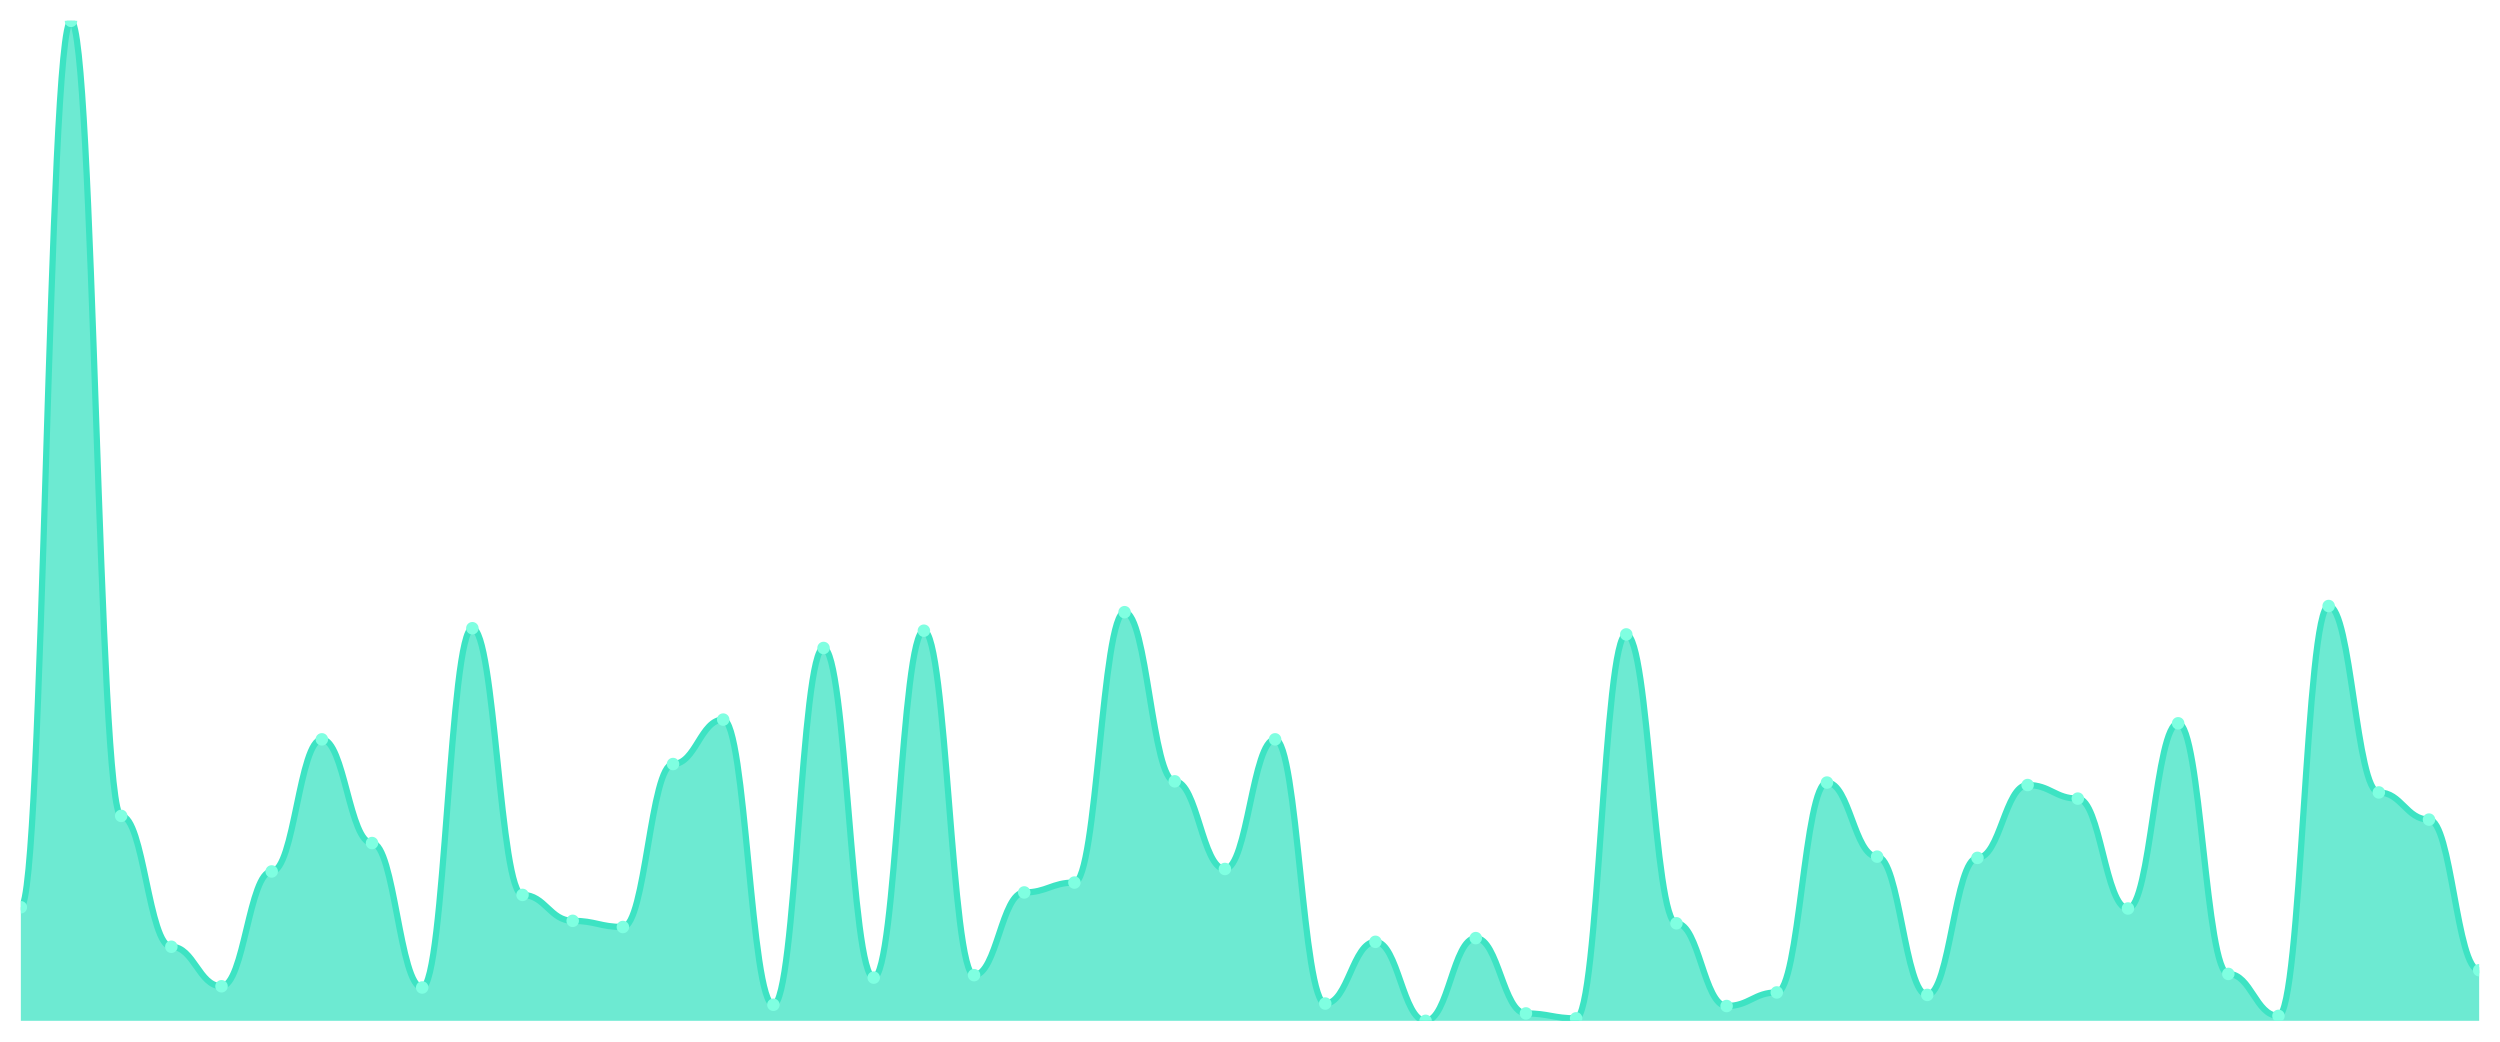
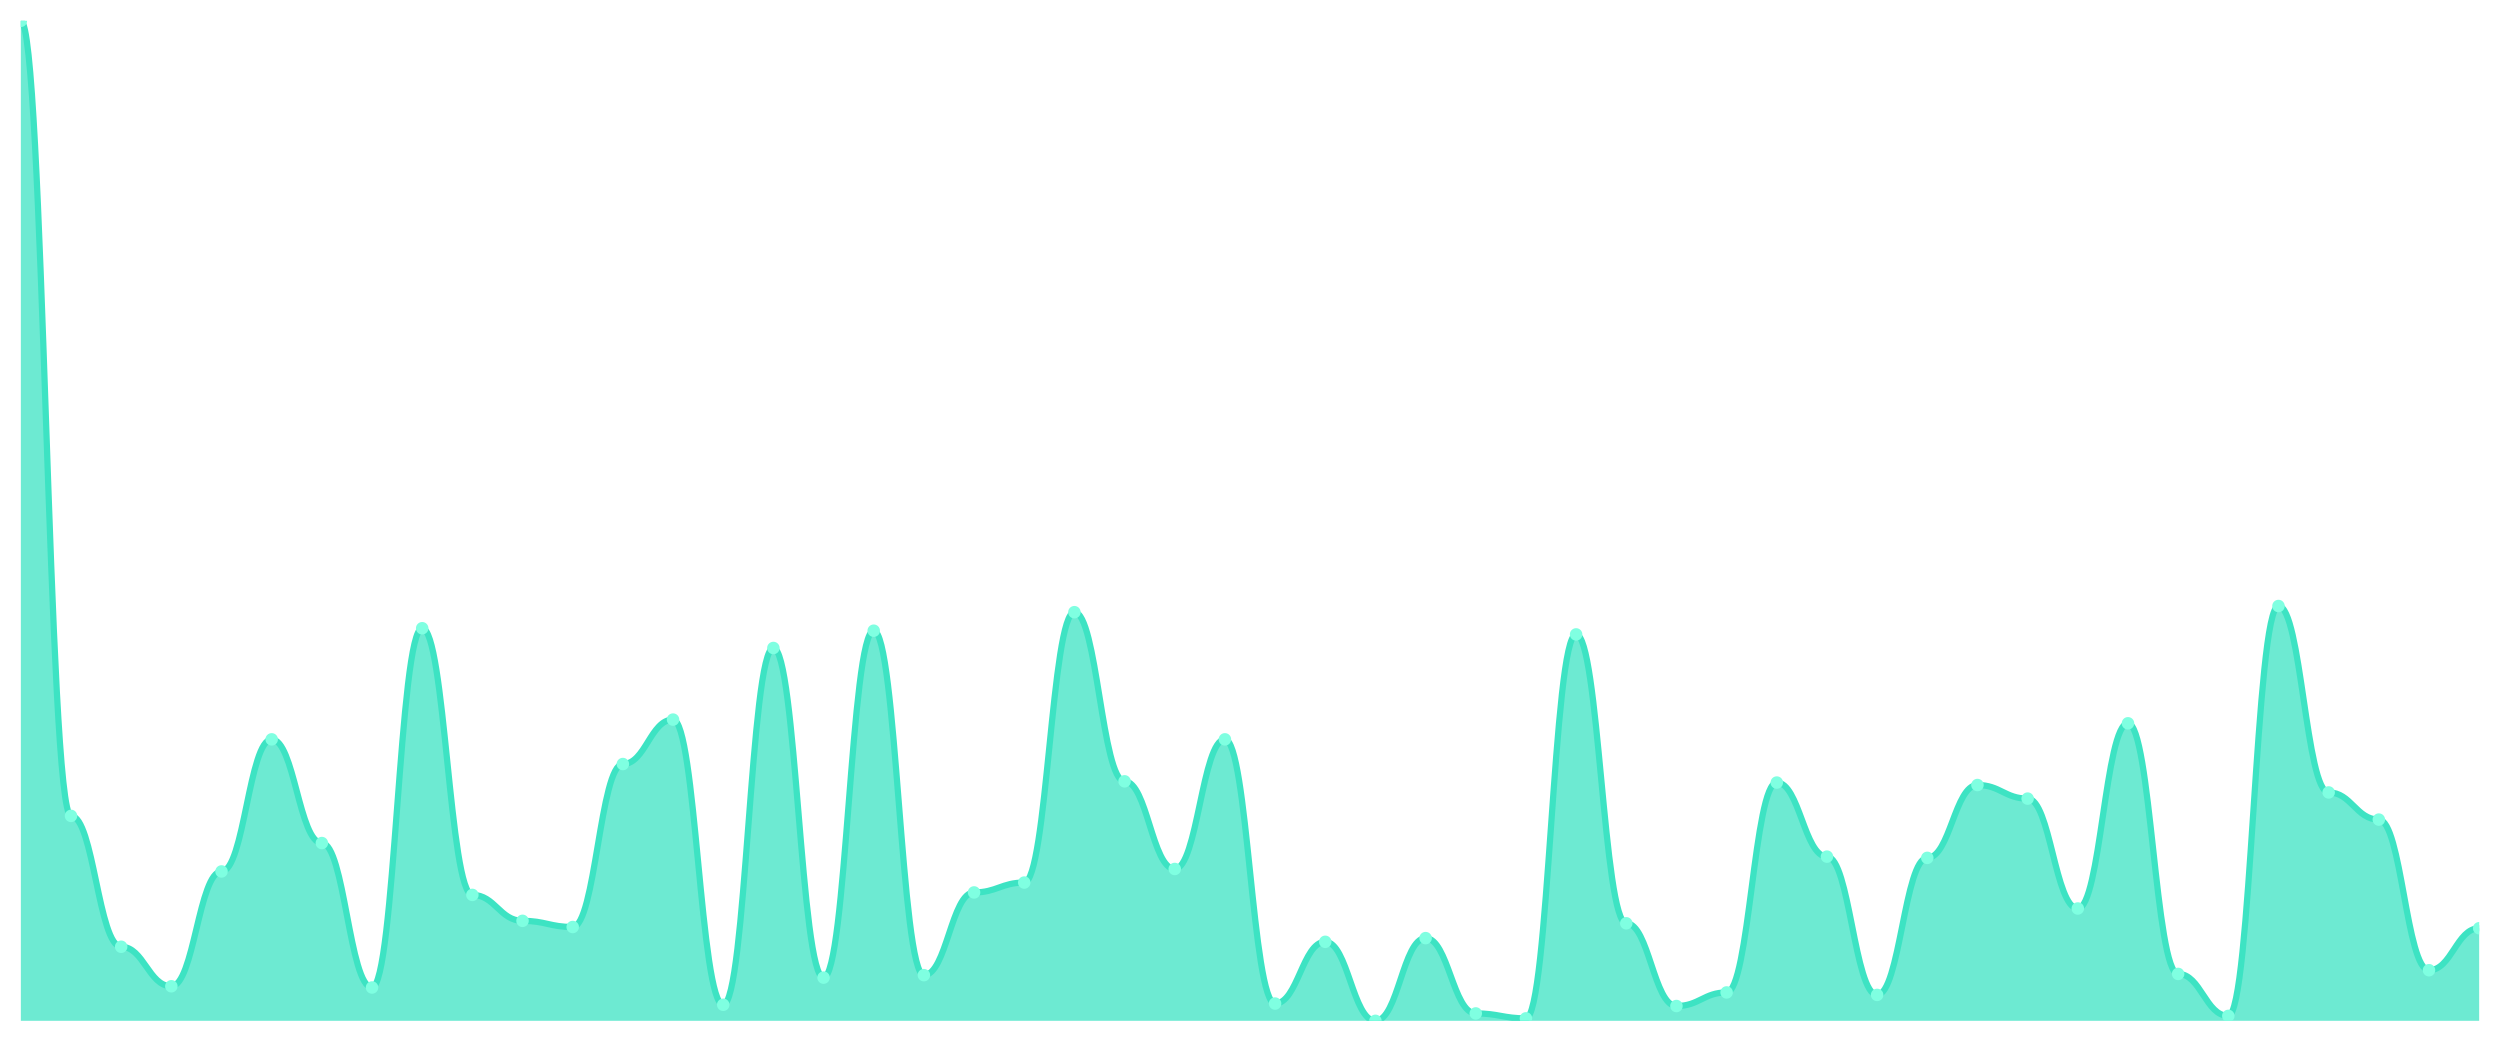
<svg xmlns="http://www.w3.org/2000/svg" viewBox="0 0 1200 500" width="1200" height="500">
  <defs>
    <clipPath id="c">
      <rect x="10" y="10" width="1180" height="480" />
    </clipPath>
  </defs>
  <rect width="1200" height="500" fill="none" />
  <g clip-path="url(#c)">
-     <path d="M 10,490 L 10,435.481 C 20.837,435.481 23.245,10 34.082,10 C 44.918,10 47.327,391.63 58.163,391.63 C 69,391.63 71.408,454.444 82.245,454.444 C 93.082,454.444 95.49,473.407 106.327,473.407 C 117.163,473.407 119.571,418.296 130.408,418.296 C 141.245,418.296 143.653,354.889 154.49,354.889 C 165.327,354.889 167.735,404.667 178.571,404.667 C 189.408,404.667 191.816,474 202.653,474 C 213.49,474 215.898,301.556 226.735,301.556 C 237.571,301.556 239.98,429.556 250.816,429.556 C 261.653,429.556 264.061,442 274.898,442 C 285.735,442 288.143,444.963 298.98,444.963 C 309.816,444.963 312.224,366.741 323.061,366.741 C 333.898,366.741 336.306,345.407 347.143,345.407 C 357.98,345.407 360.388,482.296 371.224,482.296 C 382.061,482.296 384.469,311.037 395.306,311.037 C 406.143,311.037 408.551,469.259 419.388,469.259 C 430.224,469.259 432.633,302.741 443.469,302.741 C 454.306,302.741 456.714,468.074 467.551,468.074 C 478.388,468.074 480.796,428.37 491.633,428.37 C 502.469,428.37 504.878,423.63 515.714,423.63 C 526.551,423.63 528.959,293.852 539.796,293.852 C 550.633,293.852 553.041,375.037 563.878,375.037 C 574.714,375.037 577.122,417.111 587.959,417.111 C 598.796,417.111 601.204,354.889 612.041,354.889 C 622.878,354.889 625.286,481.704 636.122,481.704 C 646.959,481.704 649.367,452.074 660.204,452.074 C 671.041,452.074 673.449,490 684.286,490 C 695.122,490 697.531,450.296 708.367,450.296 C 719.204,450.296 721.612,486.444 732.449,486.444 C 743.286,486.444 745.694,488.815 756.531,488.815 C 767.367,488.815 769.776,304.519 780.612,304.519 C 791.449,304.519 793.857,443.185 804.694,443.185 C 815.531,443.185 817.939,482.889 828.776,482.889 C 839.612,482.889 842.02,476.37 852.857,476.37 C 863.694,476.37 866.102,375.63 876.939,375.63 C 887.776,375.63 890.184,411.185 901.02,411.185 C 911.857,411.185 914.265,477.556 925.102,477.556 C 935.939,477.556 938.347,411.778 949.184,411.778 C 960.02,411.778 962.429,376.815 973.265,376.815 C 984.102,376.815 986.51,383.333 997.347,383.333 C 1008.184,383.333 1010.592,436.074 1021.429,436.074 C 1032.265,436.074 1034.673,347.185 1045.51,347.185 C 1056.347,347.185 1058.755,467.481 1069.592,467.481 C 1080.429,467.481 1082.837,487.63 1093.673,487.63 C 1104.51,487.63 1106.918,290.889 1117.755,290.889 C 1128.592,290.889 1131,380.37 1141.837,380.37 C 1152.673,380.37 1155.082,393.407 1165.918,393.407 C 1176.755,393.407 1179.163,465.704 1190,465.704 L 1190,490 Z" fill="rgba(61,227,195,0.75)" />
-     <path d="M 10,435.481 C 20.837,435.481 23.245,10 34.082,10 C 44.918,10 47.327,391.63 58.163,391.63 C 69,391.63 71.408,454.444 82.245,454.444 C 93.082,454.444 95.49,473.407 106.327,473.407 C 117.163,473.407 119.571,418.296 130.408,418.296 C 141.245,418.296 143.653,354.889 154.49,354.889 C 165.327,354.889 167.735,404.667 178.571,404.667 C 189.408,404.667 191.816,474 202.653,474 C 213.49,474 215.898,301.556 226.735,301.556 C 237.571,301.556 239.98,429.556 250.816,429.556 C 261.653,429.556 264.061,442 274.898,442 C 285.735,442 288.143,444.963 298.98,444.963 C 309.816,444.963 312.224,366.741 323.061,366.741 C 333.898,366.741 336.306,345.407 347.143,345.407 C 357.98,345.407 360.388,482.296 371.224,482.296 C 382.061,482.296 384.469,311.037 395.306,311.037 C 406.143,311.037 408.551,469.259 419.388,469.259 C 430.224,469.259 432.633,302.741 443.469,302.741 C 454.306,302.741 456.714,468.074 467.551,468.074 C 478.388,468.074 480.796,428.37 491.633,428.37 C 502.469,428.37 504.878,423.63 515.714,423.63 C 526.551,423.63 528.959,293.852 539.796,293.852 C 550.633,293.852 553.041,375.037 563.878,375.037 C 574.714,375.037 577.122,417.111 587.959,417.111 C 598.796,417.111 601.204,354.889 612.041,354.889 C 622.878,354.889 625.286,481.704 636.122,481.704 C 646.959,481.704 649.367,452.074 660.204,452.074 C 671.041,452.074 673.449,490 684.286,490 C 695.122,490 697.531,450.296 708.367,450.296 C 719.204,450.296 721.612,486.444 732.449,486.444 C 743.286,486.444 745.694,488.815 756.531,488.815 C 767.367,488.815 769.776,304.519 780.612,304.519 C 791.449,304.519 793.857,443.185 804.694,443.185 C 815.531,443.185 817.939,482.889 828.776,482.889 C 839.612,482.889 842.02,476.37 852.857,476.37 C 863.694,476.37 866.102,375.63 876.939,375.63 C 887.776,375.63 890.184,411.185 901.02,411.185 C 911.857,411.185 914.265,477.556 925.102,477.556 C 935.939,477.556 938.347,411.778 949.184,411.778 C 960.02,411.778 962.429,376.815 973.265,376.815 C 984.102,376.815 986.51,383.333 997.347,383.333 C 1008.184,383.333 1010.592,436.074 1021.429,436.074 C 1032.265,436.074 1034.673,347.185 1045.51,347.185 C 1056.347,347.185 1058.755,467.481 1069.592,467.481 C 1080.429,467.481 1082.837,487.63 1093.673,487.63 C 1104.51,487.63 1106.918,290.889 1117.755,290.889 C 1128.592,290.889 1131,380.37 1141.837,380.37 C 1152.673,380.37 1155.082,393.407 1165.918,393.407 C 1176.755,393.407 1179.163,465.704 1190,465.704" fill="none" stroke="#3de3c3" stroke-width="3" stroke-linecap="round" stroke-linejoin="round" />
-     <circle cx="10" cy="435.481" r="3" fill="#7fffe1" />
-     <circle cx="34.082" cy="10" r="3" fill="#7fffe1" />
-     <circle cx="58.163" cy="391.63" r="3" fill="#7fffe1" />
-     <circle cx="82.245" cy="454.444" r="3" fill="#7fffe1" />
-     <circle cx="106.327" cy="473.407" r="3" fill="#7fffe1" />
-     <circle cx="130.408" cy="418.296" r="3" fill="#7fffe1" />
-     <circle cx="154.49" cy="354.889" r="3" fill="#7fffe1" />
-     <circle cx="178.571" cy="404.667" r="3" fill="#7fffe1" />
-     <circle cx="202.653" cy="474" r="3" fill="#7fffe1" />
-     <circle cx="226.735" cy="301.556" r="3" fill="#7fffe1" />
-     <circle cx="250.816" cy="429.556" r="3" fill="#7fffe1" />
-     <circle cx="274.898" cy="442" r="3" fill="#7fffe1" />
-     <circle cx="298.98" cy="444.963" r="3" fill="#7fffe1" />
-     <circle cx="323.061" cy="366.741" r="3" fill="#7fffe1" />
-     <circle cx="347.143" cy="345.407" r="3" fill="#7fffe1" />
-     <circle cx="371.224" cy="482.296" r="3" fill="#7fffe1" />
-     <circle cx="395.306" cy="311.037" r="3" fill="#7fffe1" />
-     <circle cx="419.388" cy="469.259" r="3" fill="#7fffe1" />
-     <circle cx="443.469" cy="302.741" r="3" fill="#7fffe1" />
-     <circle cx="467.551" cy="468.074" r="3" fill="#7fffe1" />
-     <circle cx="491.633" cy="428.37" r="3" fill="#7fffe1" />
-     <circle cx="515.714" cy="423.63" r="3" fill="#7fffe1" />
-     <circle cx="539.796" cy="293.852" r="3" fill="#7fffe1" />
-     <circle cx="563.878" cy="375.037" r="3" fill="#7fffe1" />
-     <circle cx="587.959" cy="417.111" r="3" fill="#7fffe1" />
-     <circle cx="612.041" cy="354.889" r="3" fill="#7fffe1" />
-     <circle cx="636.122" cy="481.704" r="3" fill="#7fffe1" />
-     <circle cx="660.204" cy="452.074" r="3" fill="#7fffe1" />
-     <circle cx="684.286" cy="490" r="3" fill="#7fffe1" />
-     <circle cx="708.367" cy="450.296" r="3" fill="#7fffe1" />
-     <circle cx="732.449" cy="486.444" r="3" fill="#7fffe1" />
-     <circle cx="756.531" cy="488.815" r="3" fill="#7fffe1" />
-     <circle cx="780.612" cy="304.519" r="3" fill="#7fffe1" />
-     <circle cx="804.694" cy="443.185" r="3" fill="#7fffe1" />
-     <circle cx="828.776" cy="482.889" r="3" fill="#7fffe1" />
-     <circle cx="852.857" cy="476.37" r="3" fill="#7fffe1" />
-     <circle cx="876.939" cy="375.63" r="3" fill="#7fffe1" />
-     <circle cx="901.02" cy="411.185" r="3" fill="#7fffe1" />
-     <circle cx="925.102" cy="477.556" r="3" fill="#7fffe1" />
-     <circle cx="949.184" cy="411.778" r="3" fill="#7fffe1" />
-     <circle cx="973.265" cy="376.815" r="3" fill="#7fffe1" />
-     <circle cx="997.347" cy="383.333" r="3" fill="#7fffe1" />
-     <circle cx="1021.429" cy="436.074" r="3" fill="#7fffe1" />
-     <circle cx="1045.51" cy="347.185" r="3" fill="#7fffe1" />
-     <circle cx="1069.592" cy="467.481" r="3" fill="#7fffe1" />
-     <circle cx="1093.673" cy="487.63" r="3" fill="#7fffe1" />
-     <circle cx="1117.755" cy="290.889" r="3" fill="#7fffe1" />
-     <circle cx="1141.837" cy="380.37" r="3" fill="#7fffe1" />
-     <circle cx="1165.918" cy="393.407" r="3" fill="#7fffe1" />
-     <circle cx="1190" cy="465.704" r="3" fill="#7fffe1" />
+     <path d="M 10,490 L 10,10 C 20.837,10 23.245,391.63 34.082,391.63 C 44.918,391.63 47.327,454.444 58.163,454.444 C 69,454.444 71.408,473.407 82.245,473.407 C 93.082,473.407 95.49,418.296 106.327,418.296 C 117.163,418.296 119.571,354.889 130.408,354.889 C 141.245,354.889 143.653,404.667 154.49,404.667 C 165.327,404.667 167.735,474 178.571,474 C 189.408,474 191.816,301.556 202.653,301.556 C 213.49,301.556 215.898,429.556 226.735,429.556 C 237.571,429.556 239.98,442 250.816,442 C 261.653,442 264.061,444.963 274.898,444.963 C 285.735,444.963 288.143,366.741 298.98,366.741 C 309.816,366.741 312.224,345.407 323.061,345.407 C 333.898,345.407 336.306,482.296 347.143,482.296 C 357.98,482.296 360.388,311.037 371.224,311.037 C 382.061,311.037 384.469,469.259 395.306,469.259 C 406.143,469.259 408.551,302.741 419.388,302.741 C 430.224,302.741 432.633,468.074 443.469,468.074 C 454.306,468.074 456.714,428.37 467.551,428.37 C 478.388,428.37 480.796,423.63 491.633,423.63 C 502.469,423.63 504.878,293.852 515.714,293.852 C 526.551,293.852 528.959,375.037 539.796,375.037 C 550.633,375.037 553.041,417.111 563.878,417.111 C 574.714,417.111 577.122,354.889 587.959,354.889 C 598.796,354.889 601.204,481.704 612.041,481.704 C 622.878,481.704 625.286,452.074 636.122,452.074 C 646.959,452.074 649.367,490 660.204,490 C 671.041,490 673.449,450.296 684.286,450.296 C 695.122,450.296 697.531,486.444 708.367,486.444 C 719.204,486.444 721.612,488.815 732.449,488.815 C 743.286,488.815 745.694,304.519 756.531,304.519 C 767.367,304.519 769.776,443.185 780.612,443.185 C 791.449,443.185 793.857,482.889 804.694,482.889 C 815.531,482.889 817.939,476.37 828.776,476.37 C 839.612,476.37 842.02,375.63 852.857,375.63 C 863.694,375.63 866.102,411.185 876.939,411.185 C 887.776,411.185 890.184,477.556 901.02,477.556 C 911.857,477.556 914.265,411.778 925.102,411.778 C 935.939,411.778 938.347,376.815 949.184,376.815 C 960.02,376.815 962.429,383.333 973.265,383.333 C 984.102,383.333 986.51,436.074 997.347,436.074 C 1008.184,436.074 1010.592,347.185 1021.429,347.185 C 1032.265,347.185 1034.673,467.481 1045.51,467.481 C 1056.347,467.481 1058.755,487.63 1069.592,487.63 C 1080.429,487.63 1082.837,290.889 1093.673,290.889 C 1104.51,290.889 1106.918,380.37 1117.755,380.37 C 1128.592,380.37 1131,393.407 1141.837,393.407 C 1152.673,393.407 1155.082,465.704 1165.918,465.704 C 1176.755,465.704 1179.163,445.556 1190,445.556 L 1190,490 Z" fill="rgba(61,227,195,0.75)" />
+     <path d="M 10,10 C 20.837,10 23.245,391.63 34.082,391.63 C 44.918,391.63 47.327,454.444 58.163,454.444 C 69,454.444 71.408,473.407 82.245,473.407 C 93.082,473.407 95.49,418.296 106.327,418.296 C 117.163,418.296 119.571,354.889 130.408,354.889 C 141.245,354.889 143.653,404.667 154.49,404.667 C 165.327,404.667 167.735,474 178.571,474 C 189.408,474 191.816,301.556 202.653,301.556 C 213.49,301.556 215.898,429.556 226.735,429.556 C 237.571,429.556 239.98,442 250.816,442 C 261.653,442 264.061,444.963 274.898,444.963 C 285.735,444.963 288.143,366.741 298.98,366.741 C 309.816,366.741 312.224,345.407 323.061,345.407 C 333.898,345.407 336.306,482.296 347.143,482.296 C 357.98,482.296 360.388,311.037 371.224,311.037 C 382.061,311.037 384.469,469.259 395.306,469.259 C 406.143,469.259 408.551,302.741 419.388,302.741 C 430.224,302.741 432.633,468.074 443.469,468.074 C 454.306,468.074 456.714,428.37 467.551,428.37 C 478.388,428.37 480.796,423.63 491.633,423.63 C 502.469,423.63 504.878,293.852 515.714,293.852 C 526.551,293.852 528.959,375.037 539.796,375.037 C 550.633,375.037 553.041,417.111 563.878,417.111 C 574.714,417.111 577.122,354.889 587.959,354.889 C 598.796,354.889 601.204,481.704 612.041,481.704 C 622.878,481.704 625.286,452.074 636.122,452.074 C 646.959,452.074 649.367,490 660.204,490 C 671.041,490 673.449,450.296 684.286,450.296 C 695.122,450.296 697.531,486.444 708.367,486.444 C 719.204,486.444 721.612,488.815 732.449,488.815 C 743.286,488.815 745.694,304.519 756.531,304.519 C 767.367,304.519 769.776,443.185 780.612,443.185 C 791.449,443.185 793.857,482.889 804.694,482.889 C 815.531,482.889 817.939,476.37 828.776,476.37 C 839.612,476.37 842.02,375.63 852.857,375.63 C 863.694,375.63 866.102,411.185 876.939,411.185 C 887.776,411.185 890.184,477.556 901.02,477.556 C 911.857,477.556 914.265,411.778 925.102,411.778 C 935.939,411.778 938.347,376.815 949.184,376.815 C 960.02,376.815 962.429,383.333 973.265,383.333 C 984.102,383.333 986.51,436.074 997.347,436.074 C 1008.184,436.074 1010.592,347.185 1021.429,347.185 C 1032.265,347.185 1034.673,467.481 1045.51,467.481 C 1056.347,467.481 1058.755,487.63 1069.592,487.63 C 1080.429,487.63 1082.837,290.889 1093.673,290.889 C 1104.51,290.889 1106.918,380.37 1117.755,380.37 C 1128.592,380.37 1131,393.407 1141.837,393.407 C 1152.673,393.407 1155.082,465.704 1165.918,465.704 C 1176.755,465.704 1179.163,445.556 1190,445.556" fill="none" stroke="#3de3c3" stroke-width="3" stroke-linecap="round" stroke-linejoin="round" />
+     <circle cx="10" cy="10" r="3" fill="#7fffe1" />
+     <circle cx="34.082" cy="391.63" r="3" fill="#7fffe1" />
+     <circle cx="58.163" cy="454.444" r="3" fill="#7fffe1" />
+     <circle cx="82.245" cy="473.407" r="3" fill="#7fffe1" />
+     <circle cx="106.327" cy="418.296" r="3" fill="#7fffe1" />
+     <circle cx="130.408" cy="354.889" r="3" fill="#7fffe1" />
+     <circle cx="154.49" cy="404.667" r="3" fill="#7fffe1" />
+     <circle cx="178.571" cy="474" r="3" fill="#7fffe1" />
+     <circle cx="202.653" cy="301.556" r="3" fill="#7fffe1" />
+     <circle cx="226.735" cy="429.556" r="3" fill="#7fffe1" />
+     <circle cx="250.816" cy="442" r="3" fill="#7fffe1" />
+     <circle cx="274.898" cy="444.963" r="3" fill="#7fffe1" />
+     <circle cx="298.98" cy="366.741" r="3" fill="#7fffe1" />
+     <circle cx="323.061" cy="345.407" r="3" fill="#7fffe1" />
+     <circle cx="347.143" cy="482.296" r="3" fill="#7fffe1" />
+     <circle cx="371.224" cy="311.037" r="3" fill="#7fffe1" />
+     <circle cx="395.306" cy="469.259" r="3" fill="#7fffe1" />
+     <circle cx="419.388" cy="302.741" r="3" fill="#7fffe1" />
+     <circle cx="443.469" cy="468.074" r="3" fill="#7fffe1" />
+     <circle cx="467.551" cy="428.37" r="3" fill="#7fffe1" />
+     <circle cx="491.633" cy="423.63" r="3" fill="#7fffe1" />
+     <circle cx="515.714" cy="293.852" r="3" fill="#7fffe1" />
+     <circle cx="539.796" cy="375.037" r="3" fill="#7fffe1" />
+     <circle cx="563.878" cy="417.111" r="3" fill="#7fffe1" />
+     <circle cx="587.959" cy="354.889" r="3" fill="#7fffe1" />
+     <circle cx="612.041" cy="481.704" r="3" fill="#7fffe1" />
+     <circle cx="636.122" cy="452.074" r="3" fill="#7fffe1" />
+     <circle cx="660.204" cy="490" r="3" fill="#7fffe1" />
+     <circle cx="684.286" cy="450.296" r="3" fill="#7fffe1" />
+     <circle cx="708.367" cy="486.444" r="3" fill="#7fffe1" />
+     <circle cx="732.449" cy="488.815" r="3" fill="#7fffe1" />
+     <circle cx="756.531" cy="304.519" r="3" fill="#7fffe1" />
+     <circle cx="780.612" cy="443.185" r="3" fill="#7fffe1" />
+     <circle cx="804.694" cy="482.889" r="3" fill="#7fffe1" />
+     <circle cx="828.776" cy="476.37" r="3" fill="#7fffe1" />
+     <circle cx="852.857" cy="375.63" r="3" fill="#7fffe1" />
+     <circle cx="876.939" cy="411.185" r="3" fill="#7fffe1" />
+     <circle cx="901.02" cy="477.556" r="3" fill="#7fffe1" />
+     <circle cx="925.102" cy="411.778" r="3" fill="#7fffe1" />
+     <circle cx="949.184" cy="376.815" r="3" fill="#7fffe1" />
+     <circle cx="973.265" cy="383.333" r="3" fill="#7fffe1" />
+     <circle cx="997.347" cy="436.074" r="3" fill="#7fffe1" />
+     <circle cx="1021.429" cy="347.185" r="3" fill="#7fffe1" />
+     <circle cx="1045.51" cy="467.481" r="3" fill="#7fffe1" />
+     <circle cx="1069.592" cy="487.63" r="3" fill="#7fffe1" />
+     <circle cx="1093.673" cy="290.889" r="3" fill="#7fffe1" />
+     <circle cx="1117.755" cy="380.37" r="3" fill="#7fffe1" />
+     <circle cx="1141.837" cy="393.407" r="3" fill="#7fffe1" />
+     <circle cx="1165.918" cy="465.704" r="3" fill="#7fffe1" />
+     <circle cx="1190" cy="445.556" r="3" fill="#7fffe1" />
  </g>
</svg>
